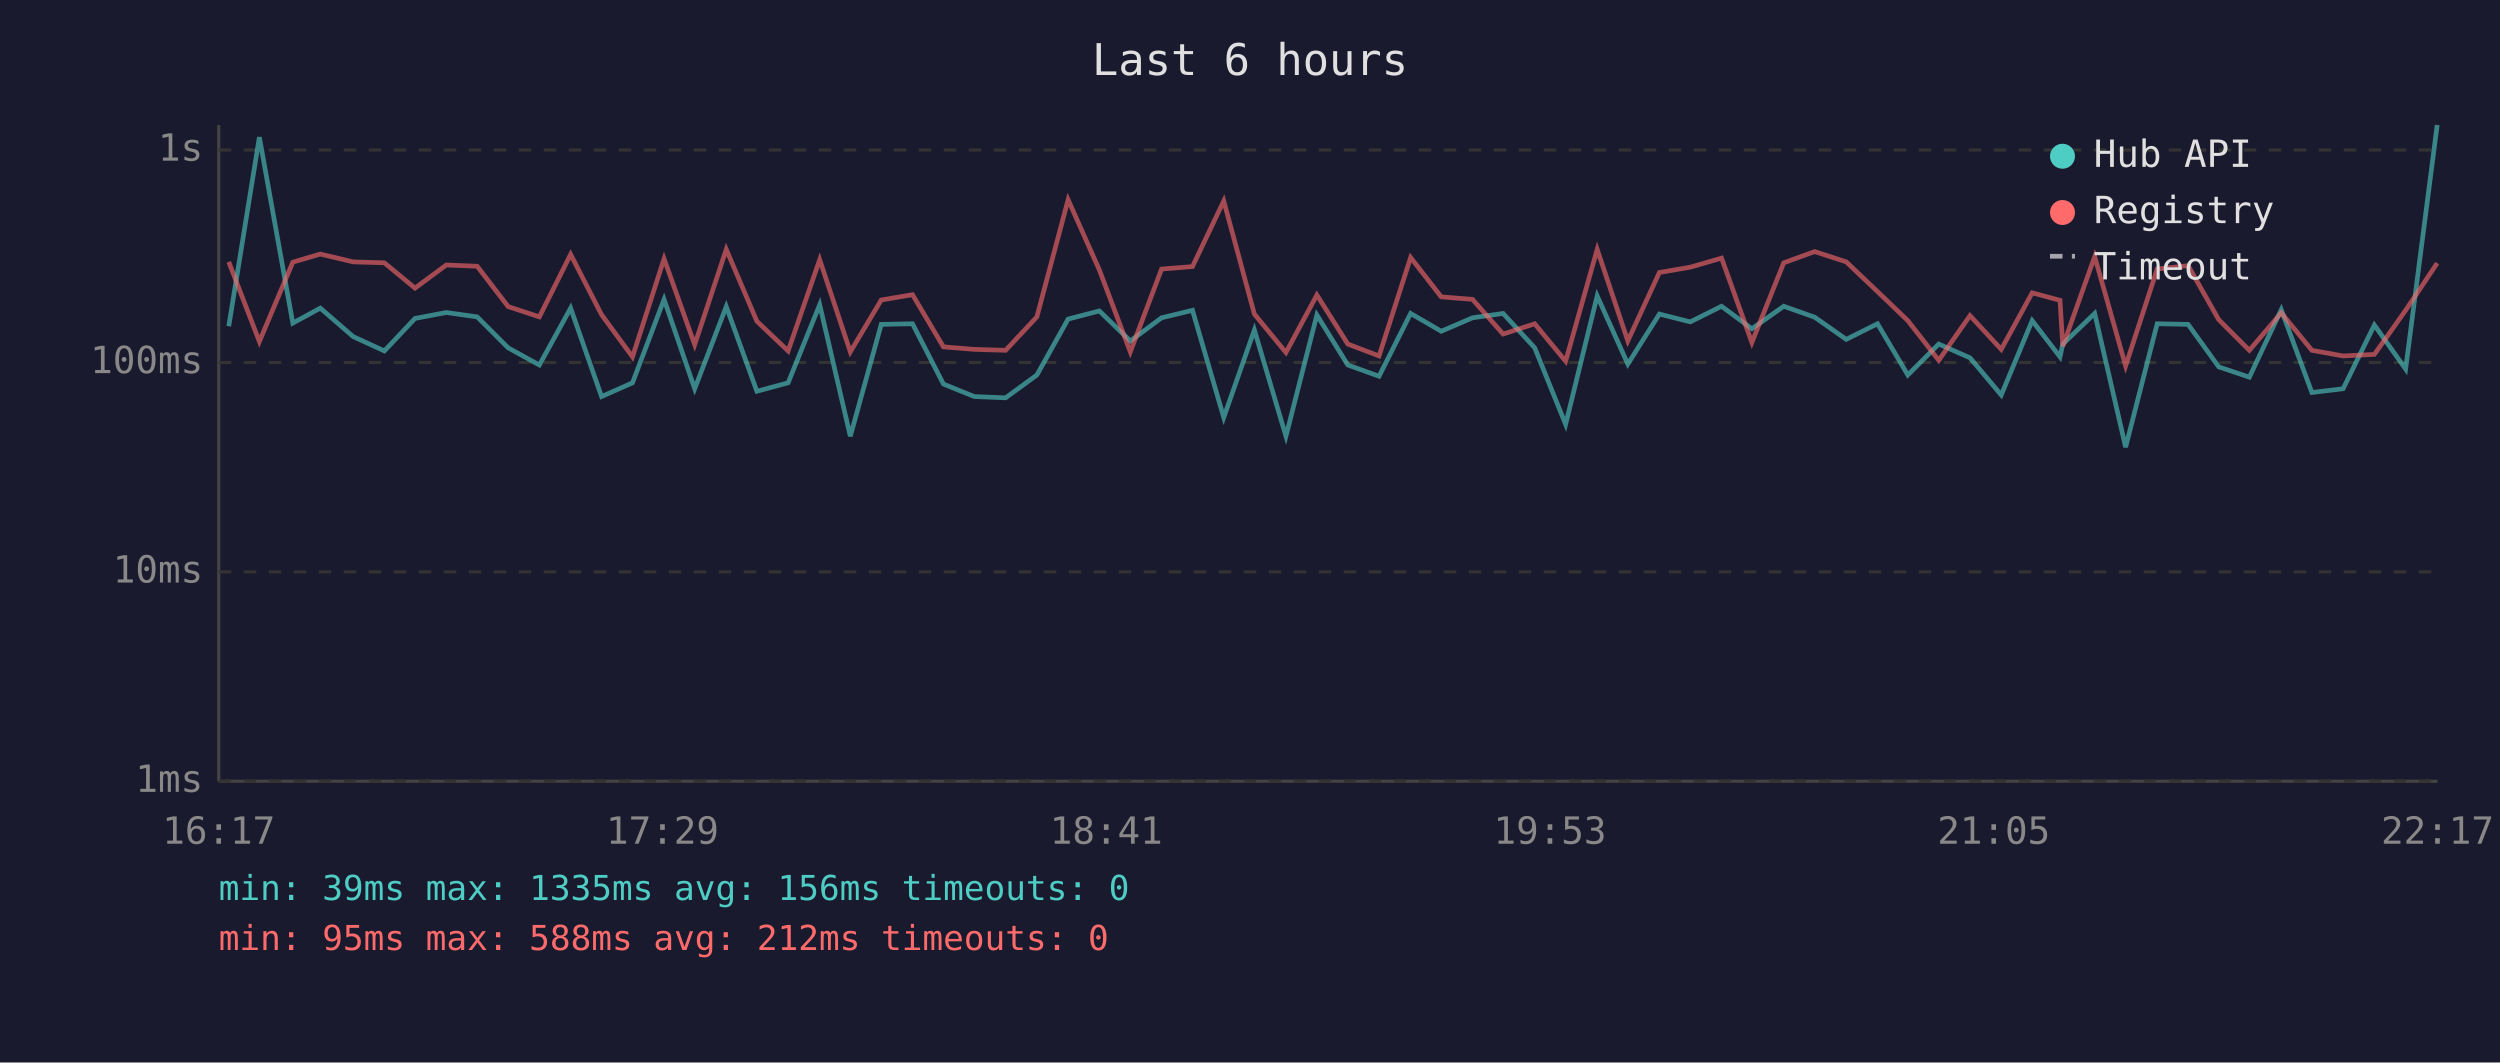
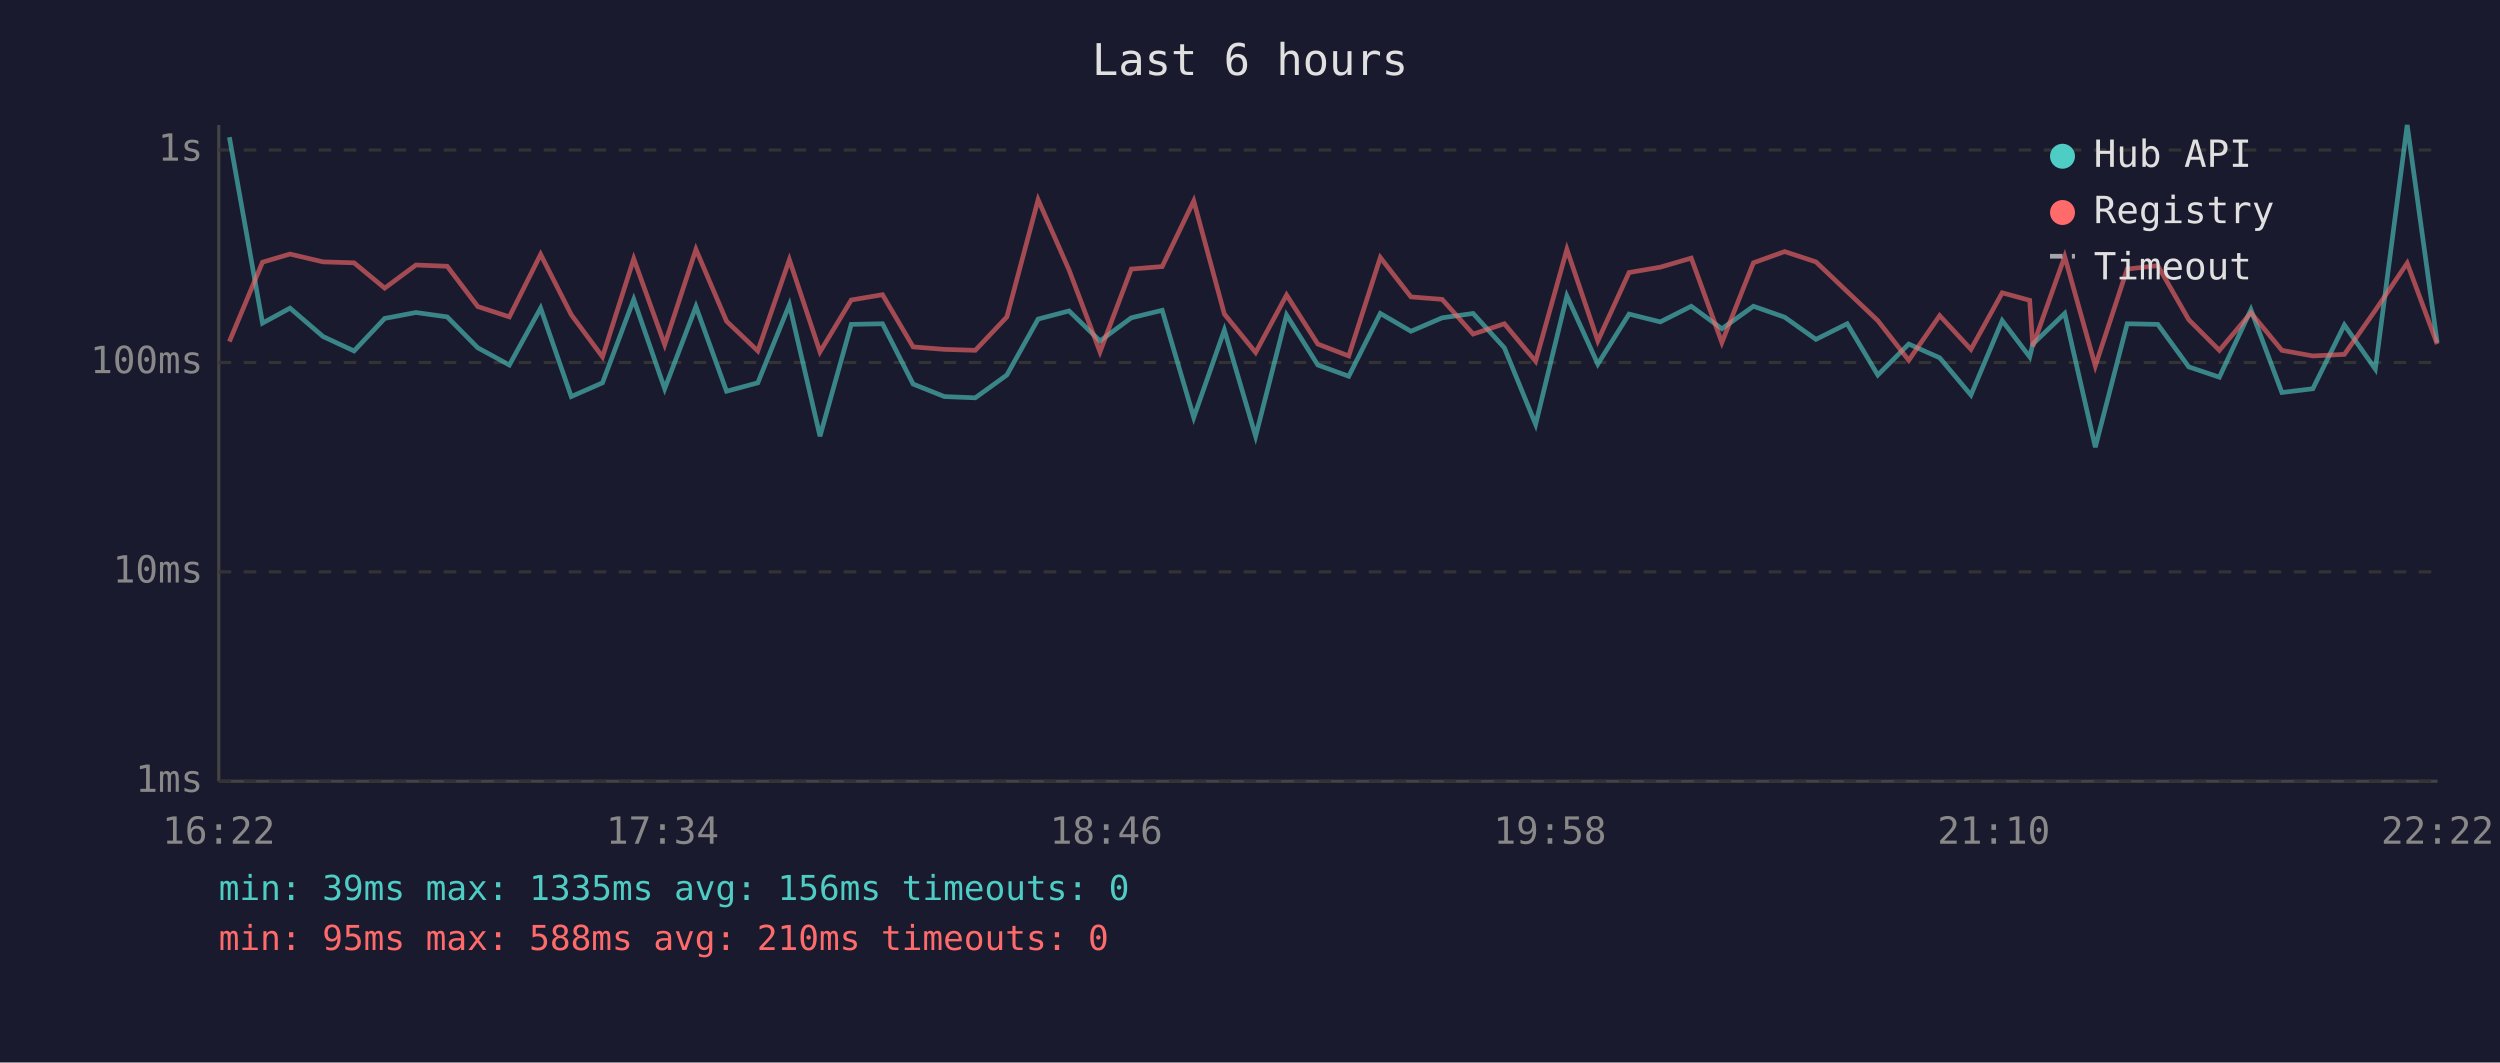
<svg xmlns="http://www.w3.org/2000/svg" viewBox="0 0 800 340" font-family="monospace" font-size="12">
  <rect width="800" height="340" fill="#1a1a2e" />
  <text x="400" y="24" fill="#e0e0e0" font-size="14" text-anchor="middle">Last 6 hours</text>
  <line x1="70" y1="40" x2="70" y2="250" stroke="#444" stroke-width="1" />
  <line x1="70" y1="250" x2="780" y2="250" stroke="#444" stroke-width="1" />
  <line x1="70" y1="250" x2="780" y2="250" stroke="#333" stroke-width="1" stroke-dasharray="4" />
  <text x="65" y="250" fill="#888" text-anchor="end" dominant-baseline="middle">1ms</text>
  <line x1="70" y1="183" x2="780" y2="183" stroke="#333" stroke-width="1" stroke-dasharray="4" />
  <text x="65" y="183" fill="#888" text-anchor="end" dominant-baseline="middle">10ms</text>
  <line x1="70" y1="116" x2="780" y2="116" stroke="#333" stroke-width="1" stroke-dasharray="4" />
  <text x="65" y="116" fill="#888" text-anchor="end" dominant-baseline="middle">100ms</text>
  <line x1="70" y1="48" x2="780" y2="48" stroke="#333" stroke-width="1" stroke-dasharray="4" />
  <text x="65" y="48" fill="#888" text-anchor="end" dominant-baseline="middle">1s</text>
-   <text x="70" y="270" fill="#888" text-anchor="middle">16:17</text>
-   <text x="212" y="270" fill="#888" text-anchor="middle">17:29</text>
-   <text x="354" y="270" fill="#888" text-anchor="middle">18:41</text>
-   <text x="496" y="270" fill="#888" text-anchor="middle">19:53</text>
-   <text x="638" y="270" fill="#888" text-anchor="middle">21:05</text>
-   <text x="780" y="270" fill="#888" text-anchor="middle">22:17</text>
-   <polyline points="73.2,104.4 83.0,43.9 93.7,103.4 102.5,98.6 113.0,107.7 123.0,112.3 132.8,101.9 142.8,100.0 152.7,101.4 162.6,111.3 172.6,116.8 182.6,98.6 192.5,126.9 202.4,122.5 212.5,95.8 222.3,124.4 232.4,98.1 242.2,125.2 252.2,122.5 262.3,97.5 272.1,139.6 282.0,103.8 292.0,103.6 301.9,122.9 311.8,126.9 321.8,127.3 331.8,120.0 341.8,102.1 351.8,99.5 361.7,109.1 371.7,101.7 381.6,99.3 391.6,133.6 401.4,105.6 411.5,139.6 421.4,100.8 431.3,116.8 441.3,120.4 451.4,100.3 461.2,106.0 471.2,101.7 481.0,100.3 491.1,111.3 501.0,135.8 511.1,94.7 520.9,116.5 531.0,100.5 540.9,103.0 550.9,98.0 560.6,105.2 570.8,98.0 580.7,101.5 590.8,108.6 600.8,103.6 610.5,120.0 620.4,110.1 630.4,114.5 640.4,126.4 650.3,102.6 659.2,114.2 660.1,110.1 670.3,100.3 680.2,143.1 690.3,103.6 700.2,103.8 710.0,117.4 719.8,120.7 730.0,99.1 739.8,125.6 749.8,124.4 759.8,104.0 769.8,118.1 779.9,40.0" fill="none" stroke="#4ecdc4" stroke-width="1.5" opacity="0.6" />
-   <polyline points="73.2,83.8 83.0,109.3 93.7,83.9 102.5,81.3 113.0,83.8 123.0,84.1 132.8,92.2 142.8,84.8 152.7,85.2 162.6,98.1 172.6,101.4 182.6,81.4 192.5,100.7 202.4,114.2 212.5,82.8 222.3,110.3 232.4,79.8 242.2,102.8 252.2,112.3 262.3,83.1 272.1,112.6 282.0,96.0 292.0,94.3 301.9,111.0 311.8,111.8 321.8,112.1 331.8,101.4 341.8,63.9 351.8,86.4 361.7,112.6 371.7,86.1 381.6,85.3 391.6,64.3 401.4,100.5 411.5,112.8 421.4,94.4 431.3,110.1 441.3,113.9 451.4,82.4 461.2,95.0 471.2,95.8 481.0,106.9 491.1,103.6 501.0,115.6 511.1,79.8 520.9,109.1 531.0,87.2 540.9,85.5 550.9,82.6 560.6,109.6 570.8,84.1 580.7,80.5 590.8,83.8 600.8,93.3 610.5,102.6 620.4,115.3 630.4,101.0 640.4,111.8 650.3,93.7 659.2,96.1 660.1,110.8 670.3,82.1 680.2,117.1 690.3,86.1 700.2,85.0 710.0,102.3 719.8,112.1 730.0,100.1 739.8,112.1 749.8,113.9 759.8,113.4 769.8,99.3 779.9,84.2" fill="none" stroke="#ff6b6b" stroke-width="1.5" opacity="0.6" />
+   <text x="70" y="270" fill="#888" text-anchor="middle">16:22</text>
+   <text x="212" y="270" fill="#888" text-anchor="middle">17:34</text>
+   <text x="354" y="270" fill="#888" text-anchor="middle">18:46</text>
+   <text x="496" y="270" fill="#888" text-anchor="middle">19:58</text>
+   <text x="638" y="270" fill="#888" text-anchor="middle">21:10</text>
+   <text x="780" y="270" fill="#888" text-anchor="middle">22:22</text>
+   <polyline points="73.4,43.9 84.0,103.4 92.8,98.6 103.4,107.7 113.3,112.3 123.1,101.9 133.1,100.0 143.1,101.4 152.9,111.3 163.0,116.8 173.0,98.6 182.8,126.9 192.8,122.5 202.8,95.8 212.7,124.4 222.7,98.1 232.5,125.2 242.5,122.5 252.6,97.5 262.4,139.6 272.4,103.8 282.4,103.6 292.2,122.9 302.2,126.9 312.1,127.3 322.2,120.0 332.2,102.1 342.1,99.5 352.0,109.1 362.0,101.7 371.9,99.3 382.0,133.6 391.8,105.6 401.8,139.6 411.7,100.8 421.7,116.8 431.6,120.4 441.7,100.3 451.5,106.0 461.5,101.7 471.4,100.3 481.4,111.3 491.4,135.8 501.4,94.7 511.3,116.5 521.3,100.5 531.3,103.0 541.2,98.0 551.0,105.2 561.1,98.0 571.1,101.5 581.1,108.6 591.1,103.6 600.9,120.0 610.8,110.1 620.7,114.5 630.7,126.4 640.7,102.6 649.5,114.2 650.5,110.1 660.7,100.3 670.5,143.1 680.7,103.6 690.5,103.8 700.4,117.4 710.2,120.7 720.3,99.1 730.2,125.6 740.1,124.4 750.2,104.0 760.1,118.1 770.3,40.0 779.9,109.6" fill="none" stroke="#4ecdc4" stroke-width="1.5" opacity="0.6" />
+   <polyline points="73.4,109.3 84.0,83.9 92.8,81.3 103.4,83.8 113.3,84.1 123.1,92.2 133.1,84.8 143.1,85.2 152.9,98.1 163.0,101.4 173.0,81.4 182.8,100.7 192.8,114.2 202.8,82.8 212.7,110.3 222.7,79.8 232.5,102.8 242.5,112.3 252.6,83.1 262.4,112.6 272.4,96.0 282.4,94.3 292.2,111.0 302.2,111.8 312.1,112.1 322.2,101.4 332.2,63.9 342.1,86.4 352.0,112.6 362.0,86.1 371.9,85.3 382.0,64.3 391.8,100.5 401.8,112.8 411.7,94.4 421.7,110.1 431.6,113.9 441.7,82.4 451.5,95.0 461.5,95.8 471.4,106.9 481.4,103.6 491.4,115.6 501.4,79.8 511.3,109.1 521.3,87.2 531.3,85.5 541.2,82.6 551.0,109.6 561.1,84.1 571.1,80.5 581.1,83.8 591.1,93.3 600.9,102.6 610.8,115.3 620.7,101.0 630.7,111.8 640.7,93.7 649.5,96.1 650.5,110.8 660.7,82.1 670.5,117.1 680.7,86.1 690.5,85.0 700.4,102.3 710.2,112.1 720.3,100.1 730.2,112.1 740.1,113.9 750.2,113.4 760.1,99.3 770.3,84.2 779.9,110.1" fill="none" stroke="#ff6b6b" stroke-width="1.5" opacity="0.6" />
  <circle cx="660" cy="50" r="4" fill="#4ecdc4" />
  <text x="670" y="50" fill="#e0e0e0" dominant-baseline="middle">Hub API</text>
  <circle cx="660" cy="68" r="4" fill="#ff6b6b" />
  <text x="670" y="68" fill="#e0e0e0" dominant-baseline="middle">Registry</text>
  <line x1="656" y1="82" x2="664" y2="82" stroke="#e0e0e0" stroke-width="1.5" stroke-dasharray="4,3" opacity="0.7" />
  <text x="670" y="86" fill="#e0e0e0" dominant-baseline="middle">Timeout</text>
  <text x="70" y="288" fill="#4ecdc4" font-size="11">min: 39ms  max: 1335ms  avg: 156ms  timeouts: 0</text>
-   <text x="70" y="304" fill="#ff6b6b" font-size="11">min: 95ms  max: 588ms  avg: 212ms  timeouts: 0</text>
+   <text x="70" y="304" fill="#ff6b6b" font-size="11">min: 95ms  max: 588ms  avg: 210ms  timeouts: 0</text>
</svg>
